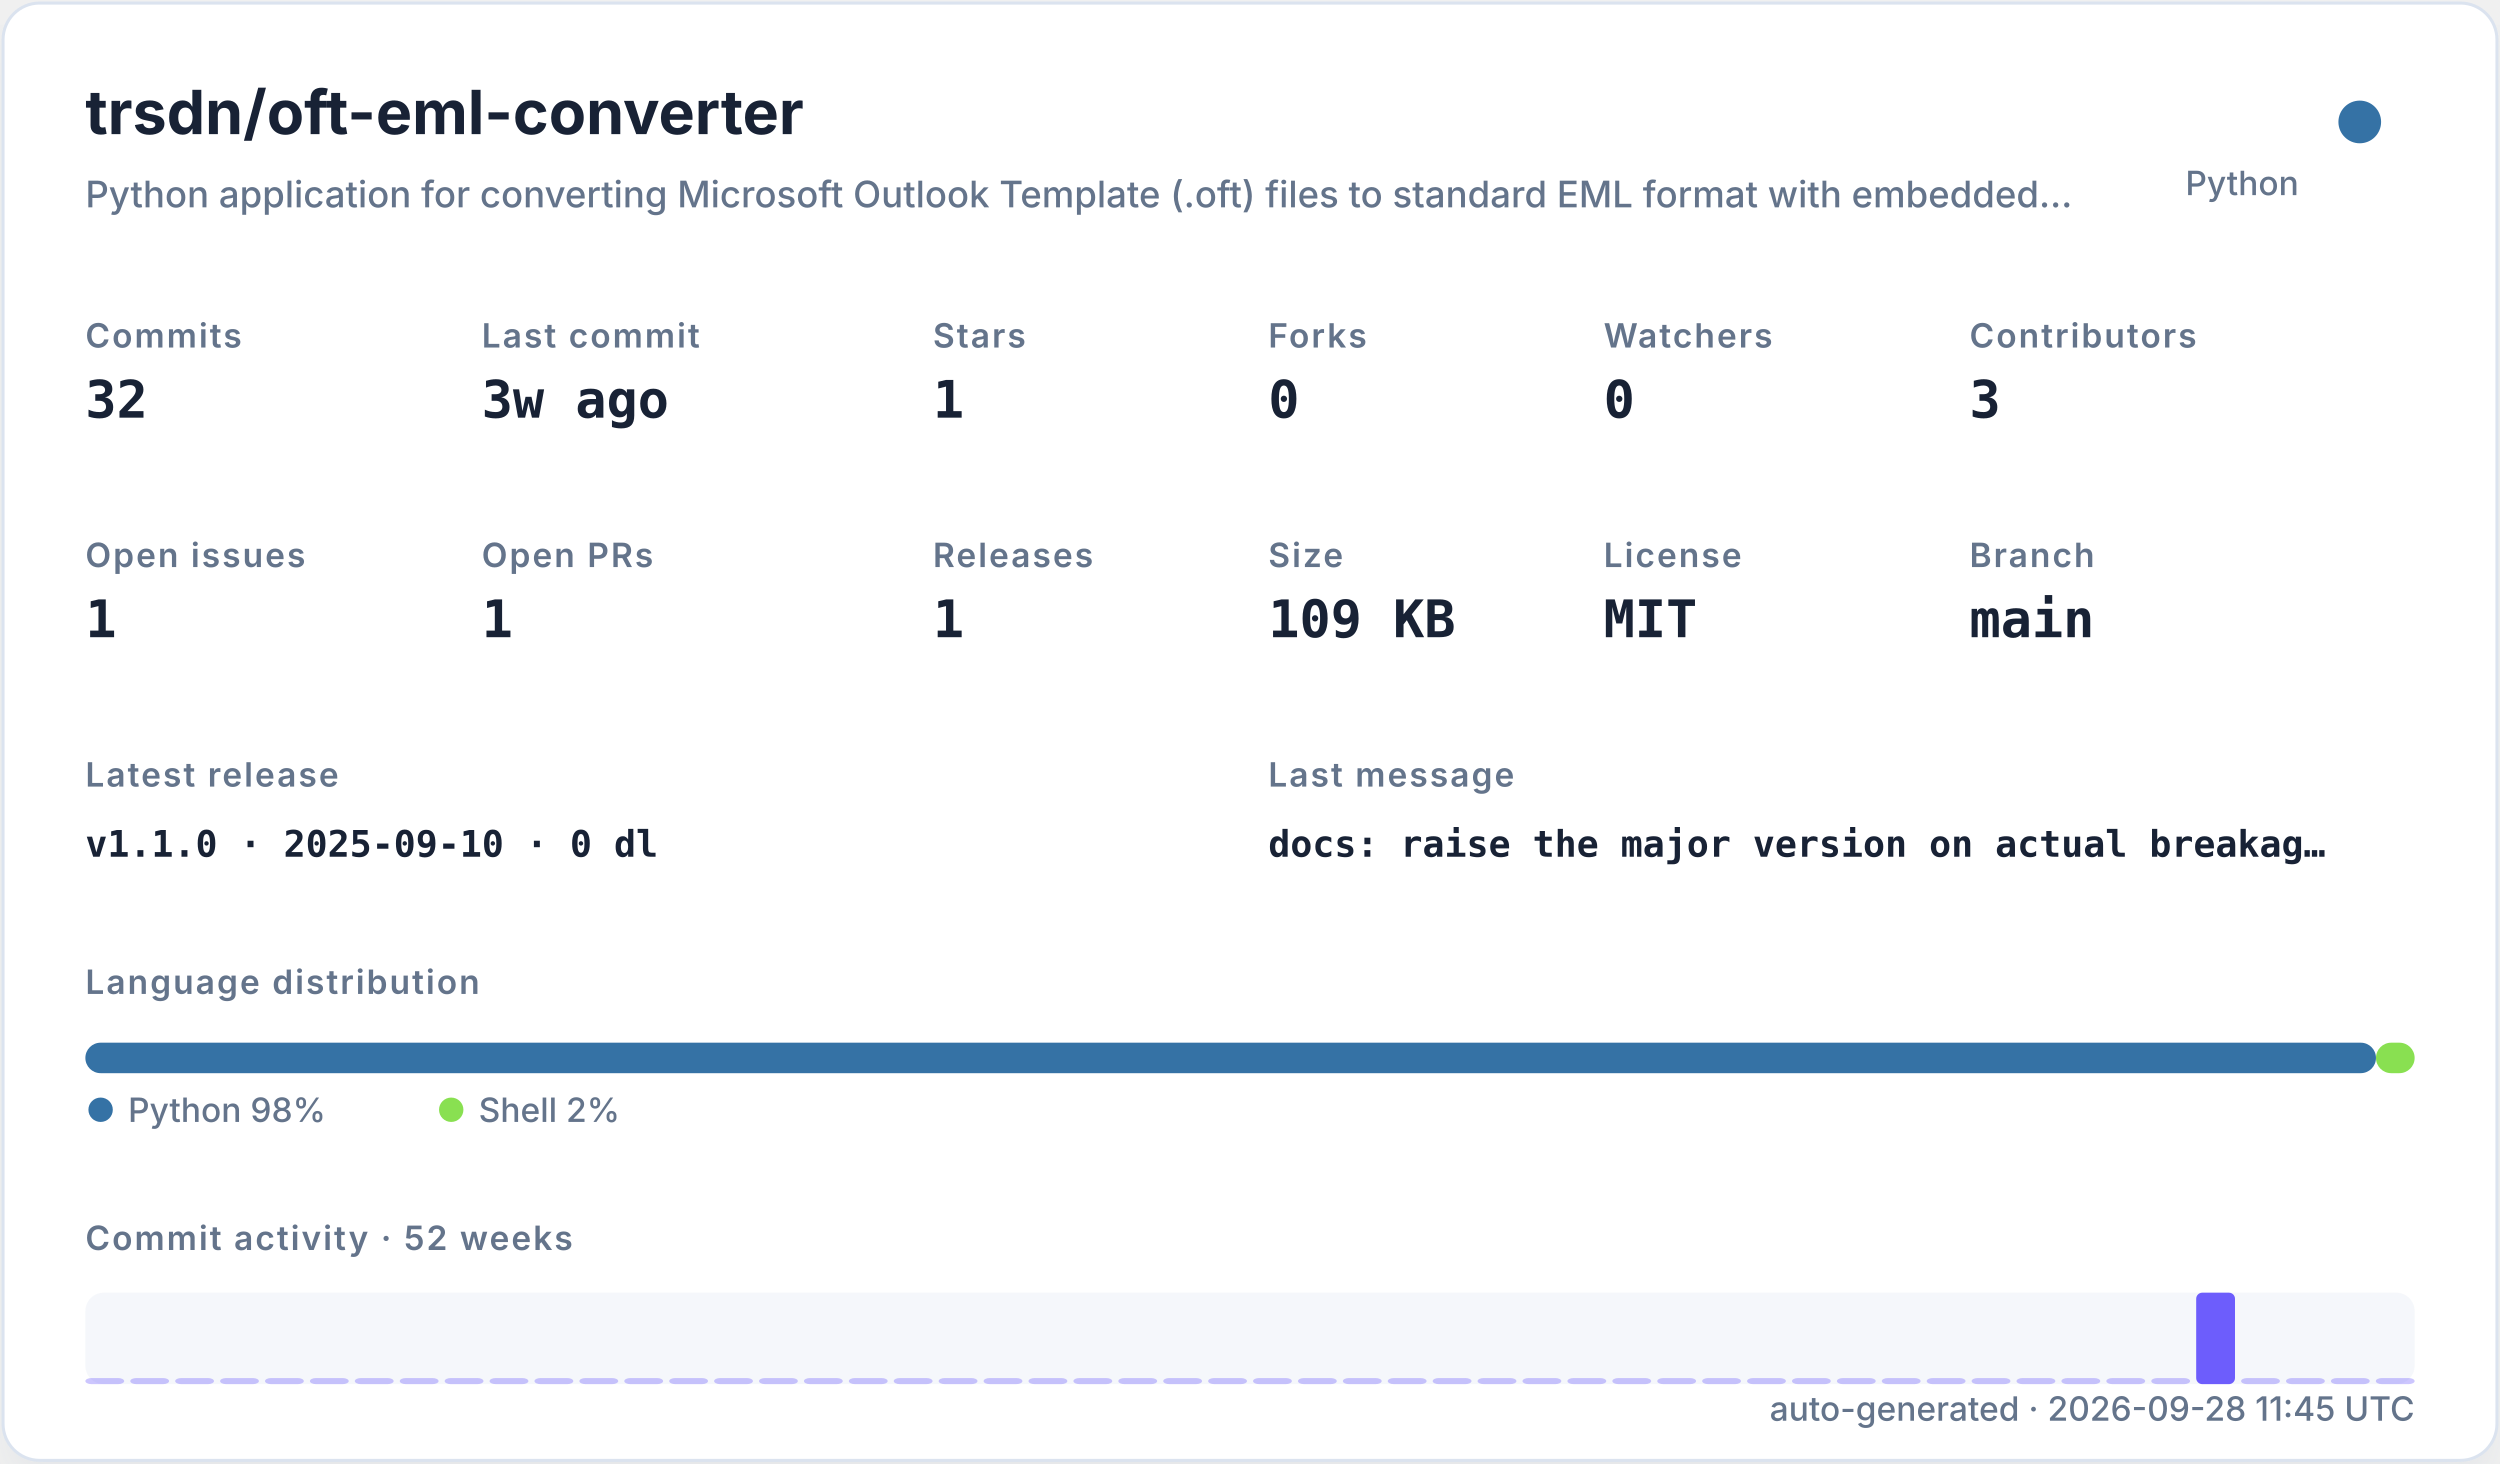
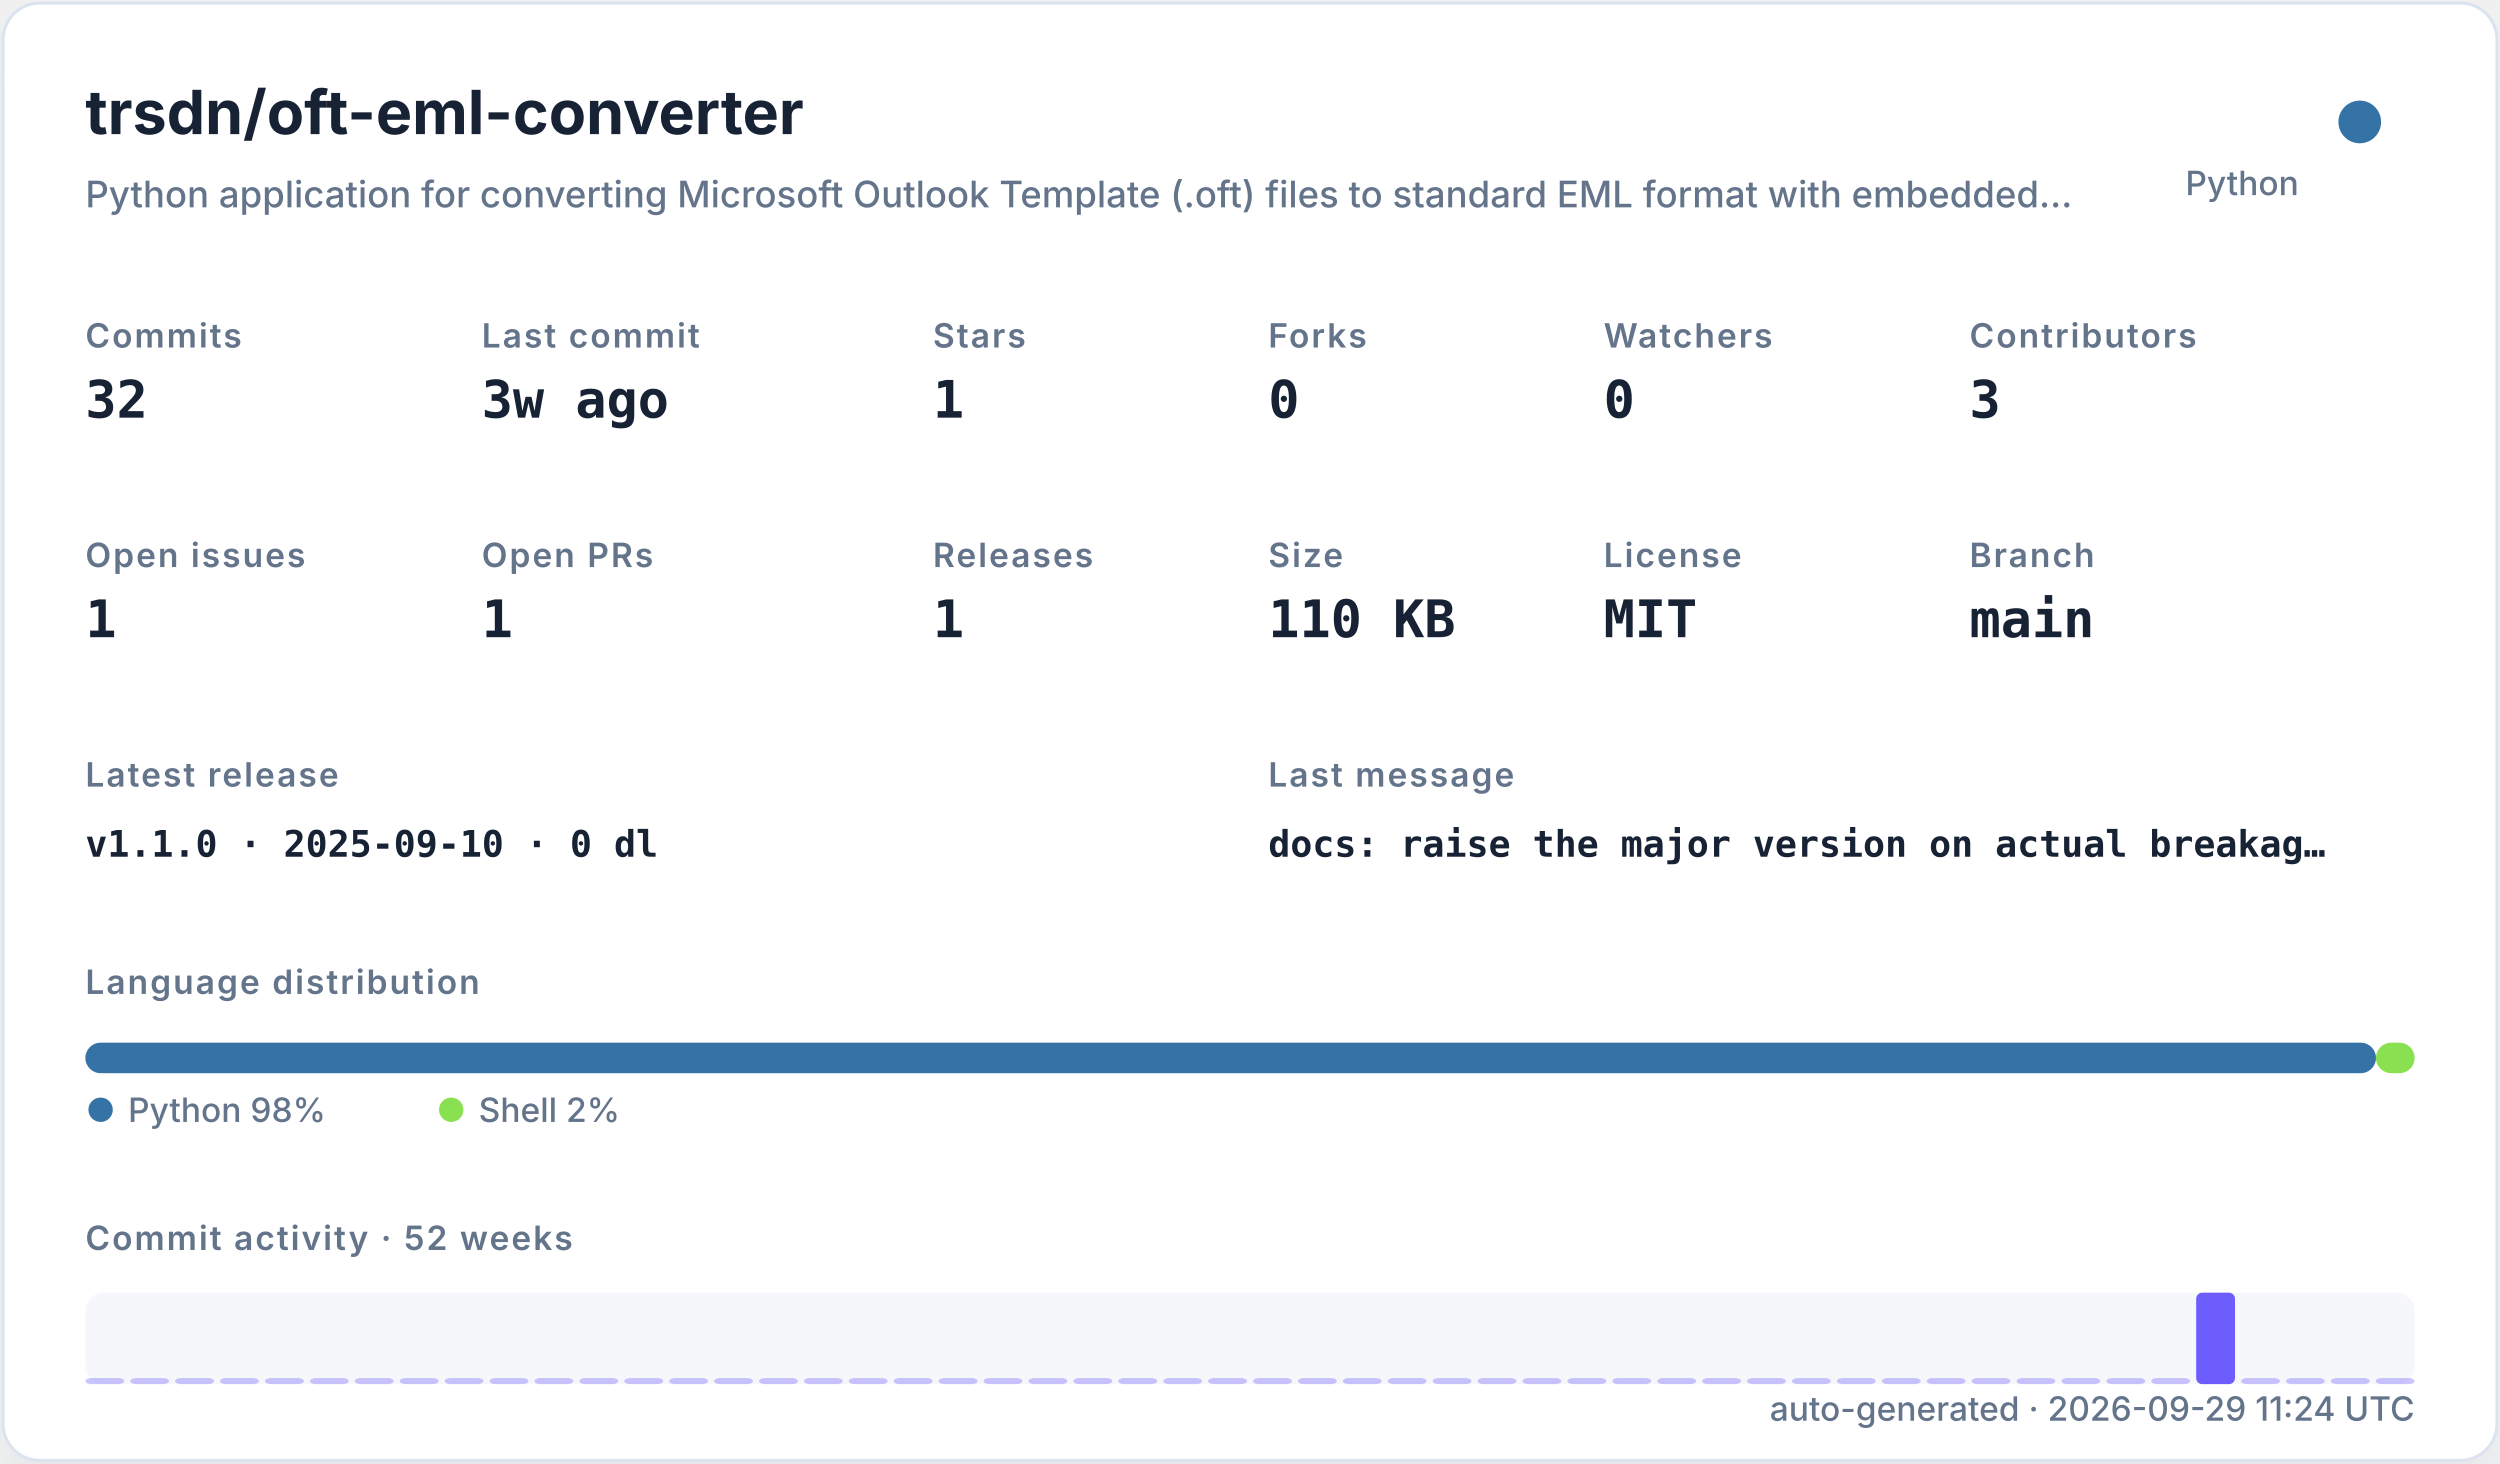
<svg xmlns="http://www.w3.org/2000/svg" width="820" height="480" viewBox="0 0 820 480" role="img">
  <defs>
    <filter id="shadow" x="-10%" y="-10%" width="120%" height="120%">
      <feDropShadow dx="0" dy="8" stdDeviation="10" flood-color="#94a3b8" flood-opacity="0.16" />
    </filter>
    <style>
    .title { font: 700 20px -apple-system,BlinkMacSystemFont,"Segoe UI",sans-serif; fill: #182235; }
    .subtitle { font: 500 12px -apple-system,BlinkMacSystemFont,"Segoe UI",sans-serif; fill: #64748b; }
    .label { font: 600 11px -apple-system,BlinkMacSystemFont,"Segoe UI",sans-serif; fill: #64748b; text-transform: uppercase; letter-spacing: .06em; }
    .value { font: 700 17px ui-monospace,SFMono-Regular,Menlo,monospace; fill: #182235; }
    .small { font: 500 11px -apple-system,BlinkMacSystemFont,"Segoe UI",sans-serif; fill: #64748b; }
    .tiny { font: 500 10px -apple-system,BlinkMacSystemFont,"Segoe UI",sans-serif; fill: #64748b; }
    .mono { font: 650 12px ui-monospace,SFMono-Regular,Menlo,monospace; fill: #182235; }
  </style>
  </defs>
  <rect x="1" y="1" width="818" height="478" rx="12" fill="#ffffff" stroke="#dbe3ef" filter="url(#shadow)" />
  <text x="28" y="44" class="title">trsdn/oft-eml-converter</text>
  <text x="28" y="68" class="subtitle">Python application for converting Microsoft Outlook Template (.oft) files to standard EML format with embedded…</text>
  <circle cx="774" cy="40" r="7" fill="#3572A5" />
  <text x="754" y="64" text-anchor="end" class="small">Python</text>
  <text x="28" y="114" class="label">Commits</text>
  <text x="28" y="137" class="value">32</text>
  <text x="158" y="114" class="label">Last commit</text>
  <text x="158" y="137" class="value">3w ago</text>
  <text x="306" y="114" class="label">Stars</text>
  <text x="306" y="137" class="value">1</text>
  <text x="416" y="114" class="label">Forks</text>
  <text x="416" y="137" class="value">0</text>
  <text x="526" y="114" class="label">Watchers</text>
  <text x="526" y="137" class="value">0</text>
  <text x="646" y="114" class="label">Contributors</text>
  <text x="646" y="137" class="value">3</text>
  <text x="28" y="186" class="label">Open issues</text>
  <text x="28" y="209" class="value">1</text>
  <text x="158" y="186" class="label">Open PRs</text>
  <text x="158" y="209" class="value">1</text>
  <text x="306" y="186" class="label">Releases</text>
  <text x="306" y="209" class="value">1</text>
  <text x="416" y="186" class="label">Size</text>
-   <text x="416" y="209" class="value">109 KB</text>
+   <text x="416" y="209" class="value">110 KB</text>
  <text x="526" y="186" class="label">License</text>
  <text x="526" y="209" class="value">MIT</text>
  <text x="646" y="186" class="label">Branch</text>
  <text x="646" y="209" class="value">main</text>
  <text x="28" y="258" class="label">Latest release</text>
  <text x="28" y="281" class="mono">v1.1.0 · 2025-09-10 · 0 dl</text>
  <text x="416" y="258" class="label">Last message</text>
  <text x="416" y="281" class="mono">docs: raise the major version on actual breakag…</text>
  <text x="28" y="326" class="label">Language distribution</text>
  <rect x="28.00" y="342" width="751.32" height="10" rx="5" fill="#3572A5" />
  <rect x="779.32" y="342" width="12.68" height="10" rx="5" fill="#89e051" />
  <circle cx="33" cy="364" r="4" fill="#3572A5" />
  <text x="42" y="368" class="small">Python 98%</text>
  <circle cx="148" cy="364" r="4" fill="#89e051" />
  <text x="157" y="368" class="small">Shell 2%</text>
  <text x="28" y="410" class="label">Commit activity · 52 weeks</text>
  <rect x="28" y="424" width="764" height="30" rx="6" fill="#e8edf5" opacity=".42" />
  <rect x="28.00" y="452.00" width="12.73" height="2.00" rx="2" fill="#6d5dfc" opacity="0.35" />
  <rect x="42.73" y="452.00" width="12.73" height="2.00" rx="2" fill="#6d5dfc" opacity="0.35" />
  <rect x="57.46" y="452.00" width="12.73" height="2.00" rx="2" fill="#6d5dfc" opacity="0.35" />
  <rect x="72.19" y="452.00" width="12.73" height="2.00" rx="2" fill="#6d5dfc" opacity="0.35" />
  <rect x="86.92" y="452.00" width="12.73" height="2.00" rx="2" fill="#6d5dfc" opacity="0.35" />
  <rect x="101.65" y="452.00" width="12.73" height="2.00" rx="2" fill="#6d5dfc" opacity="0.35" />
  <rect x="116.38" y="452.00" width="12.73" height="2.00" rx="2" fill="#6d5dfc" opacity="0.35" />
  <rect x="131.12" y="452.00" width="12.73" height="2.00" rx="2" fill="#6d5dfc" opacity="0.35" />
  <rect x="145.85" y="452.00" width="12.73" height="2.00" rx="2" fill="#6d5dfc" opacity="0.35" />
  <rect x="160.58" y="452.00" width="12.73" height="2.00" rx="2" fill="#6d5dfc" opacity="0.35" />
  <rect x="175.31" y="452.00" width="12.73" height="2.00" rx="2" fill="#6d5dfc" opacity="0.35" />
  <rect x="190.04" y="452.00" width="12.73" height="2.00" rx="2" fill="#6d5dfc" opacity="0.35" />
  <rect x="204.77" y="452.00" width="12.73" height="2.00" rx="2" fill="#6d5dfc" opacity="0.35" />
  <rect x="219.50" y="452.00" width="12.73" height="2.00" rx="2" fill="#6d5dfc" opacity="0.35" />
  <rect x="234.23" y="452.00" width="12.73" height="2.00" rx="2" fill="#6d5dfc" opacity="0.35" />
  <rect x="248.96" y="452.00" width="12.73" height="2.00" rx="2" fill="#6d5dfc" opacity="0.35" />
  <rect x="263.69" y="452.00" width="12.73" height="2.00" rx="2" fill="#6d5dfc" opacity="0.35" />
  <rect x="278.42" y="452.00" width="12.73" height="2.00" rx="2" fill="#6d5dfc" opacity="0.35" />
  <rect x="293.15" y="452.00" width="12.73" height="2.00" rx="2" fill="#6d5dfc" opacity="0.35" />
  <rect x="307.88" y="452.00" width="12.73" height="2.00" rx="2" fill="#6d5dfc" opacity="0.35" />
  <rect x="322.62" y="452.00" width="12.73" height="2.00" rx="2" fill="#6d5dfc" opacity="0.35" />
  <rect x="337.35" y="452.00" width="12.73" height="2.00" rx="2" fill="#6d5dfc" opacity="0.35" />
  <rect x="352.08" y="452.00" width="12.73" height="2.00" rx="2" fill="#6d5dfc" opacity="0.35" />
  <rect x="366.81" y="452.00" width="12.73" height="2.00" rx="2" fill="#6d5dfc" opacity="0.35" />
  <rect x="381.54" y="452.00" width="12.73" height="2.00" rx="2" fill="#6d5dfc" opacity="0.35" />
  <rect x="396.27" y="452.00" width="12.73" height="2.00" rx="2" fill="#6d5dfc" opacity="0.35" />
  <rect x="411.00" y="452.00" width="12.73" height="2.00" rx="2" fill="#6d5dfc" opacity="0.35" />
  <rect x="425.73" y="452.00" width="12.73" height="2.00" rx="2" fill="#6d5dfc" opacity="0.35" />
  <rect x="440.46" y="452.00" width="12.73" height="2.00" rx="2" fill="#6d5dfc" opacity="0.35" />
  <rect x="455.19" y="452.00" width="12.73" height="2.00" rx="2" fill="#6d5dfc" opacity="0.35" />
  <rect x="469.92" y="452.00" width="12.73" height="2.00" rx="2" fill="#6d5dfc" opacity="0.35" />
  <rect x="484.65" y="452.00" width="12.73" height="2.00" rx="2" fill="#6d5dfc" opacity="0.35" />
  <rect x="499.38" y="452.00" width="12.73" height="2.00" rx="2" fill="#6d5dfc" opacity="0.35" />
  <rect x="514.12" y="452.00" width="12.73" height="2.00" rx="2" fill="#6d5dfc" opacity="0.35" />
  <rect x="528.85" y="452.00" width="12.73" height="2.00" rx="2" fill="#6d5dfc" opacity="0.35" />
  <rect x="543.58" y="452.00" width="12.73" height="2.00" rx="2" fill="#6d5dfc" opacity="0.35" />
  <rect x="558.31" y="452.00" width="12.73" height="2.00" rx="2" fill="#6d5dfc" opacity="0.35" />
  <rect x="573.04" y="452.00" width="12.73" height="2.00" rx="2" fill="#6d5dfc" opacity="0.35" />
  <rect x="587.77" y="452.00" width="12.73" height="2.00" rx="2" fill="#6d5dfc" opacity="0.35" />
  <rect x="602.50" y="452.00" width="12.73" height="2.00" rx="2" fill="#6d5dfc" opacity="0.35" />
  <rect x="617.23" y="452.00" width="12.73" height="2.00" rx="2" fill="#6d5dfc" opacity="0.35" />
  <rect x="631.96" y="452.00" width="12.73" height="2.00" rx="2" fill="#6d5dfc" opacity="0.35" />
  <rect x="646.69" y="452.00" width="12.73" height="2.00" rx="2" fill="#6d5dfc" opacity="0.35" />
  <rect x="661.42" y="452.00" width="12.73" height="2.00" rx="2" fill="#6d5dfc" opacity="0.35" />
  <rect x="676.15" y="452.00" width="12.73" height="2.00" rx="2" fill="#6d5dfc" opacity="0.35" />
  <rect x="690.88" y="452.00" width="12.73" height="2.00" rx="2" fill="#6d5dfc" opacity="0.35" />
  <rect x="705.62" y="452.00" width="12.73" height="2.00" rx="2" fill="#6d5dfc" opacity="0.35" />
  <rect x="720.35" y="424.00" width="12.73" height="30.00" rx="2" fill="#6d5dfc" opacity="1.00" />
  <rect x="735.08" y="452.00" width="12.73" height="2.00" rx="2" fill="#6d5dfc" opacity="0.35" />
  <rect x="749.81" y="452.00" width="12.73" height="2.00" rx="2" fill="#6d5dfc" opacity="0.35" />
  <rect x="764.54" y="452.00" width="12.73" height="2.00" rx="2" fill="#6d5dfc" opacity="0.35" />
  <rect x="779.27" y="452.00" width="12.73" height="2.00" rx="2" fill="#6d5dfc" opacity="0.35" />
-   <text x="792" y="466" text-anchor="end" class="small">auto-generated · 2026-09-28 11:45 UTC</text>
+   <text x="792" y="466" text-anchor="end" class="small">auto-generated · 2026-09-29 11:24 UTC</text>
</svg>
